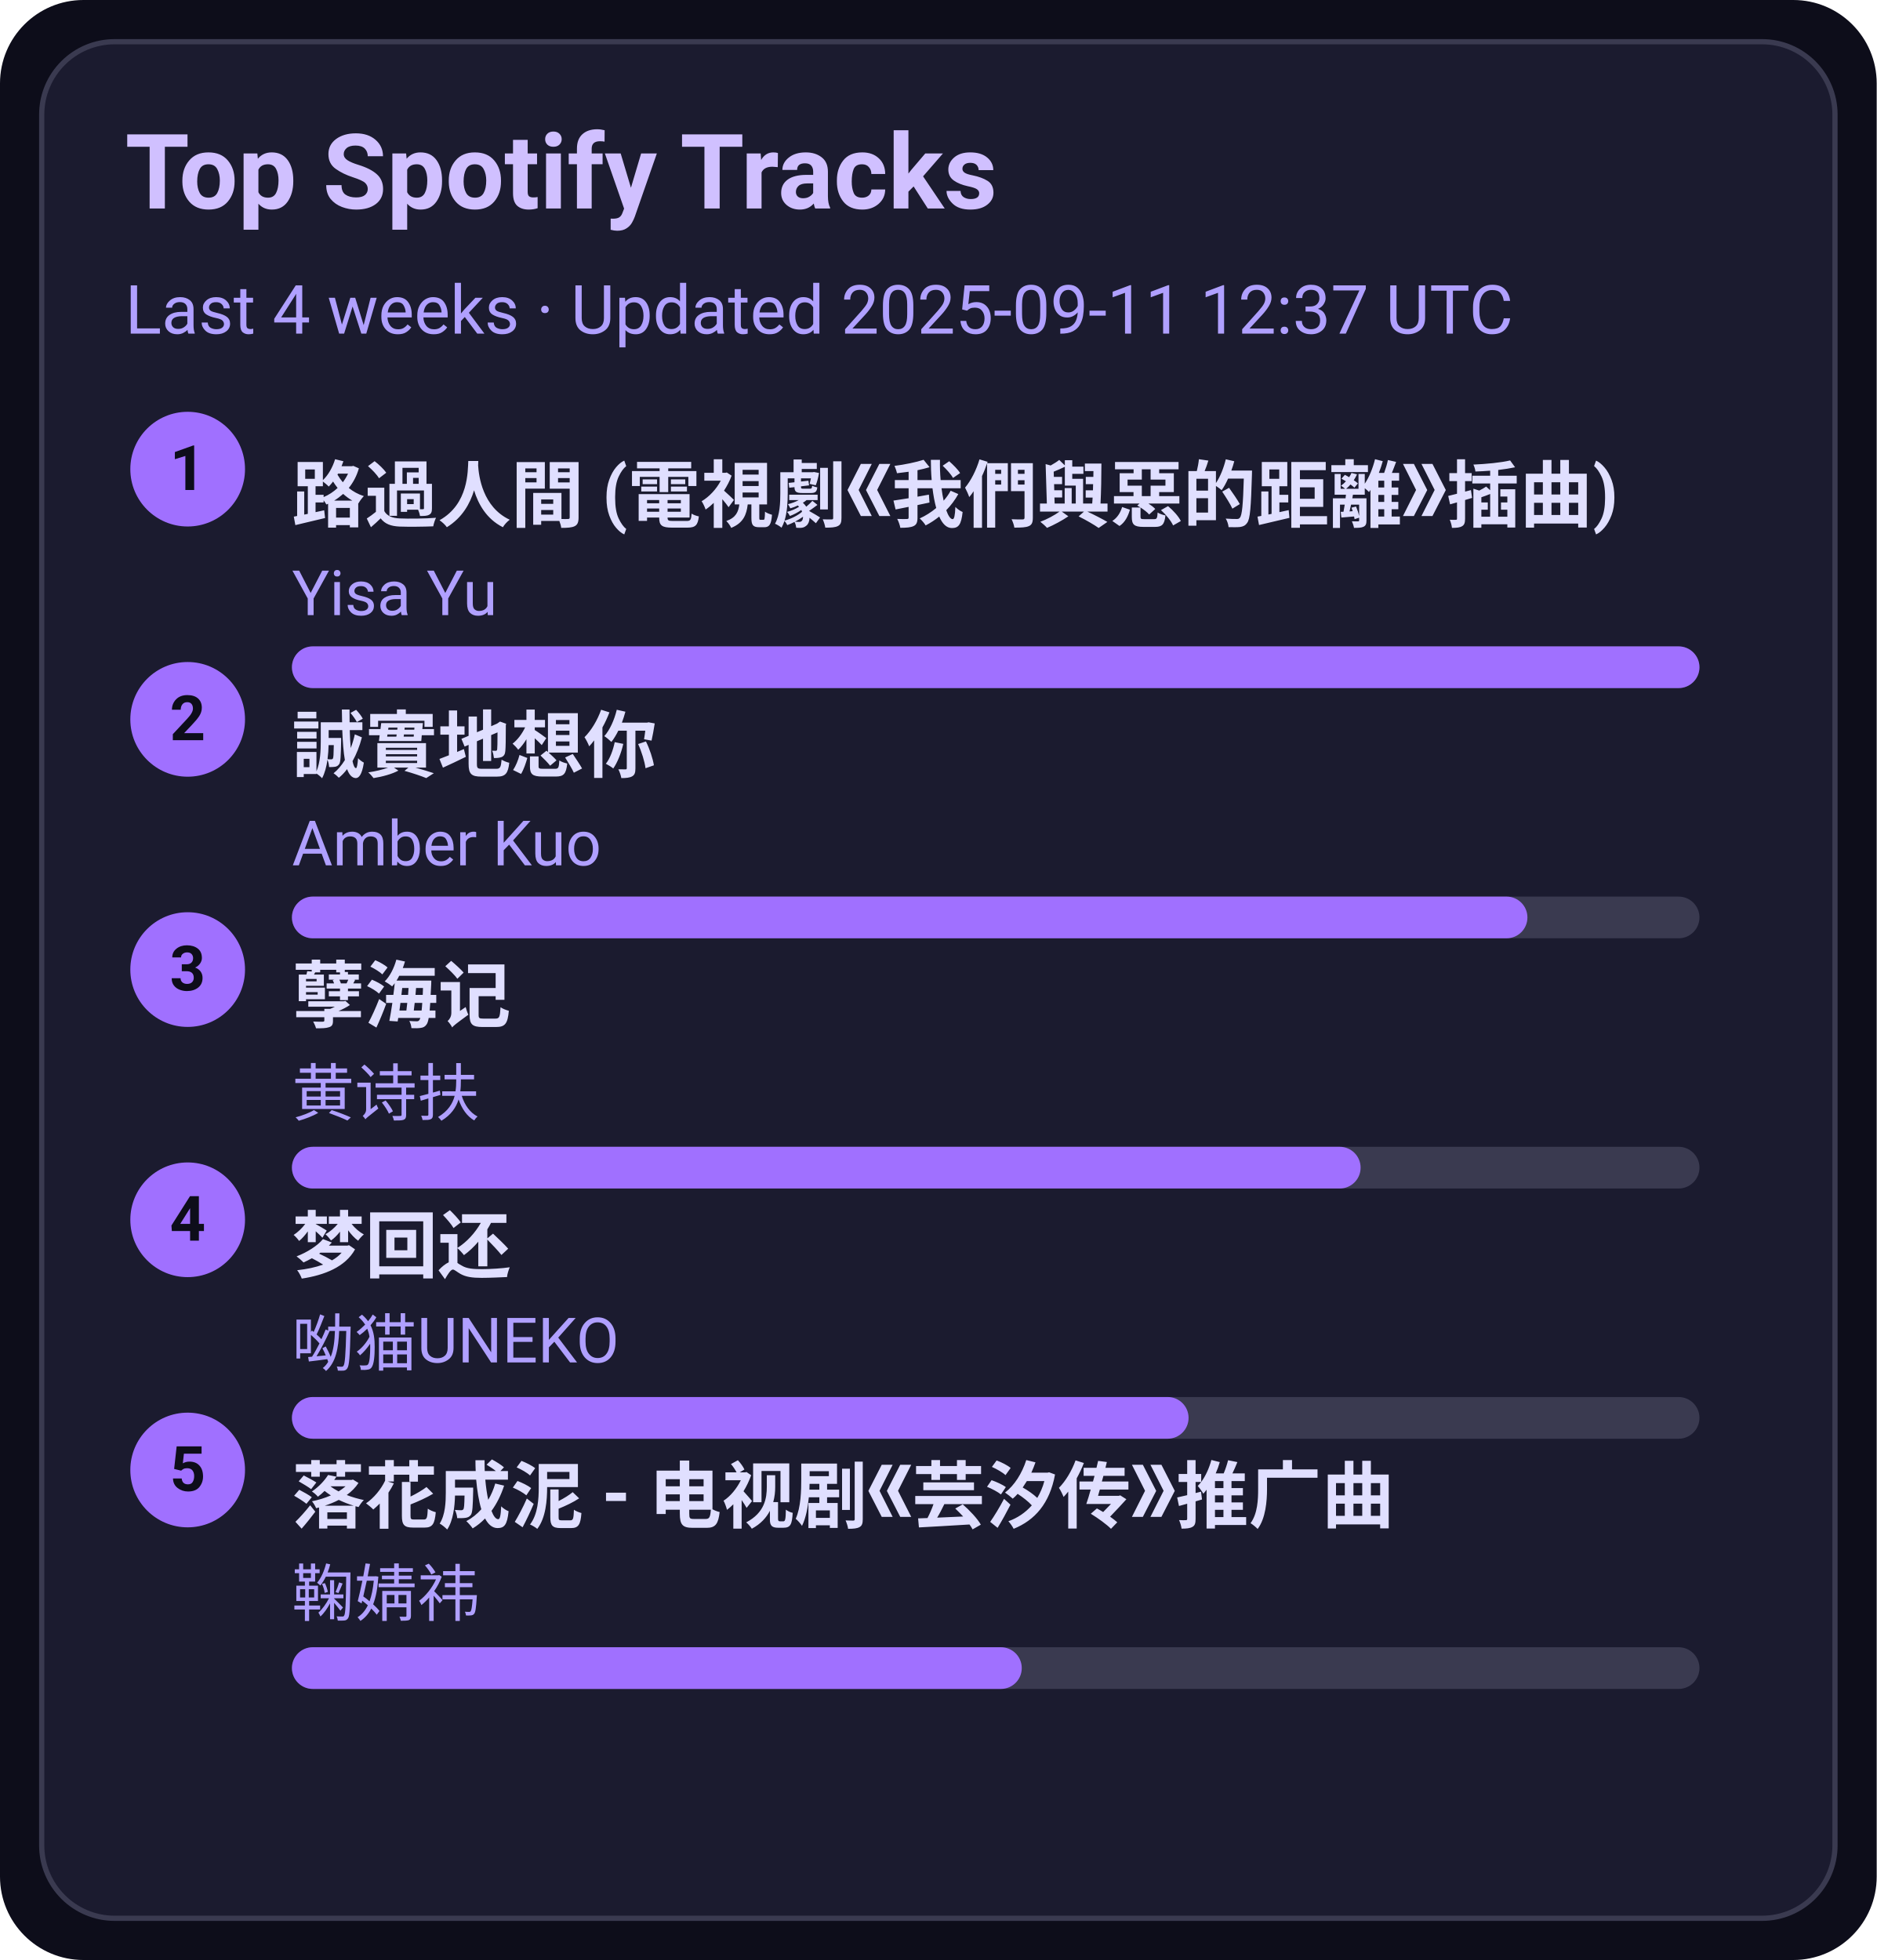
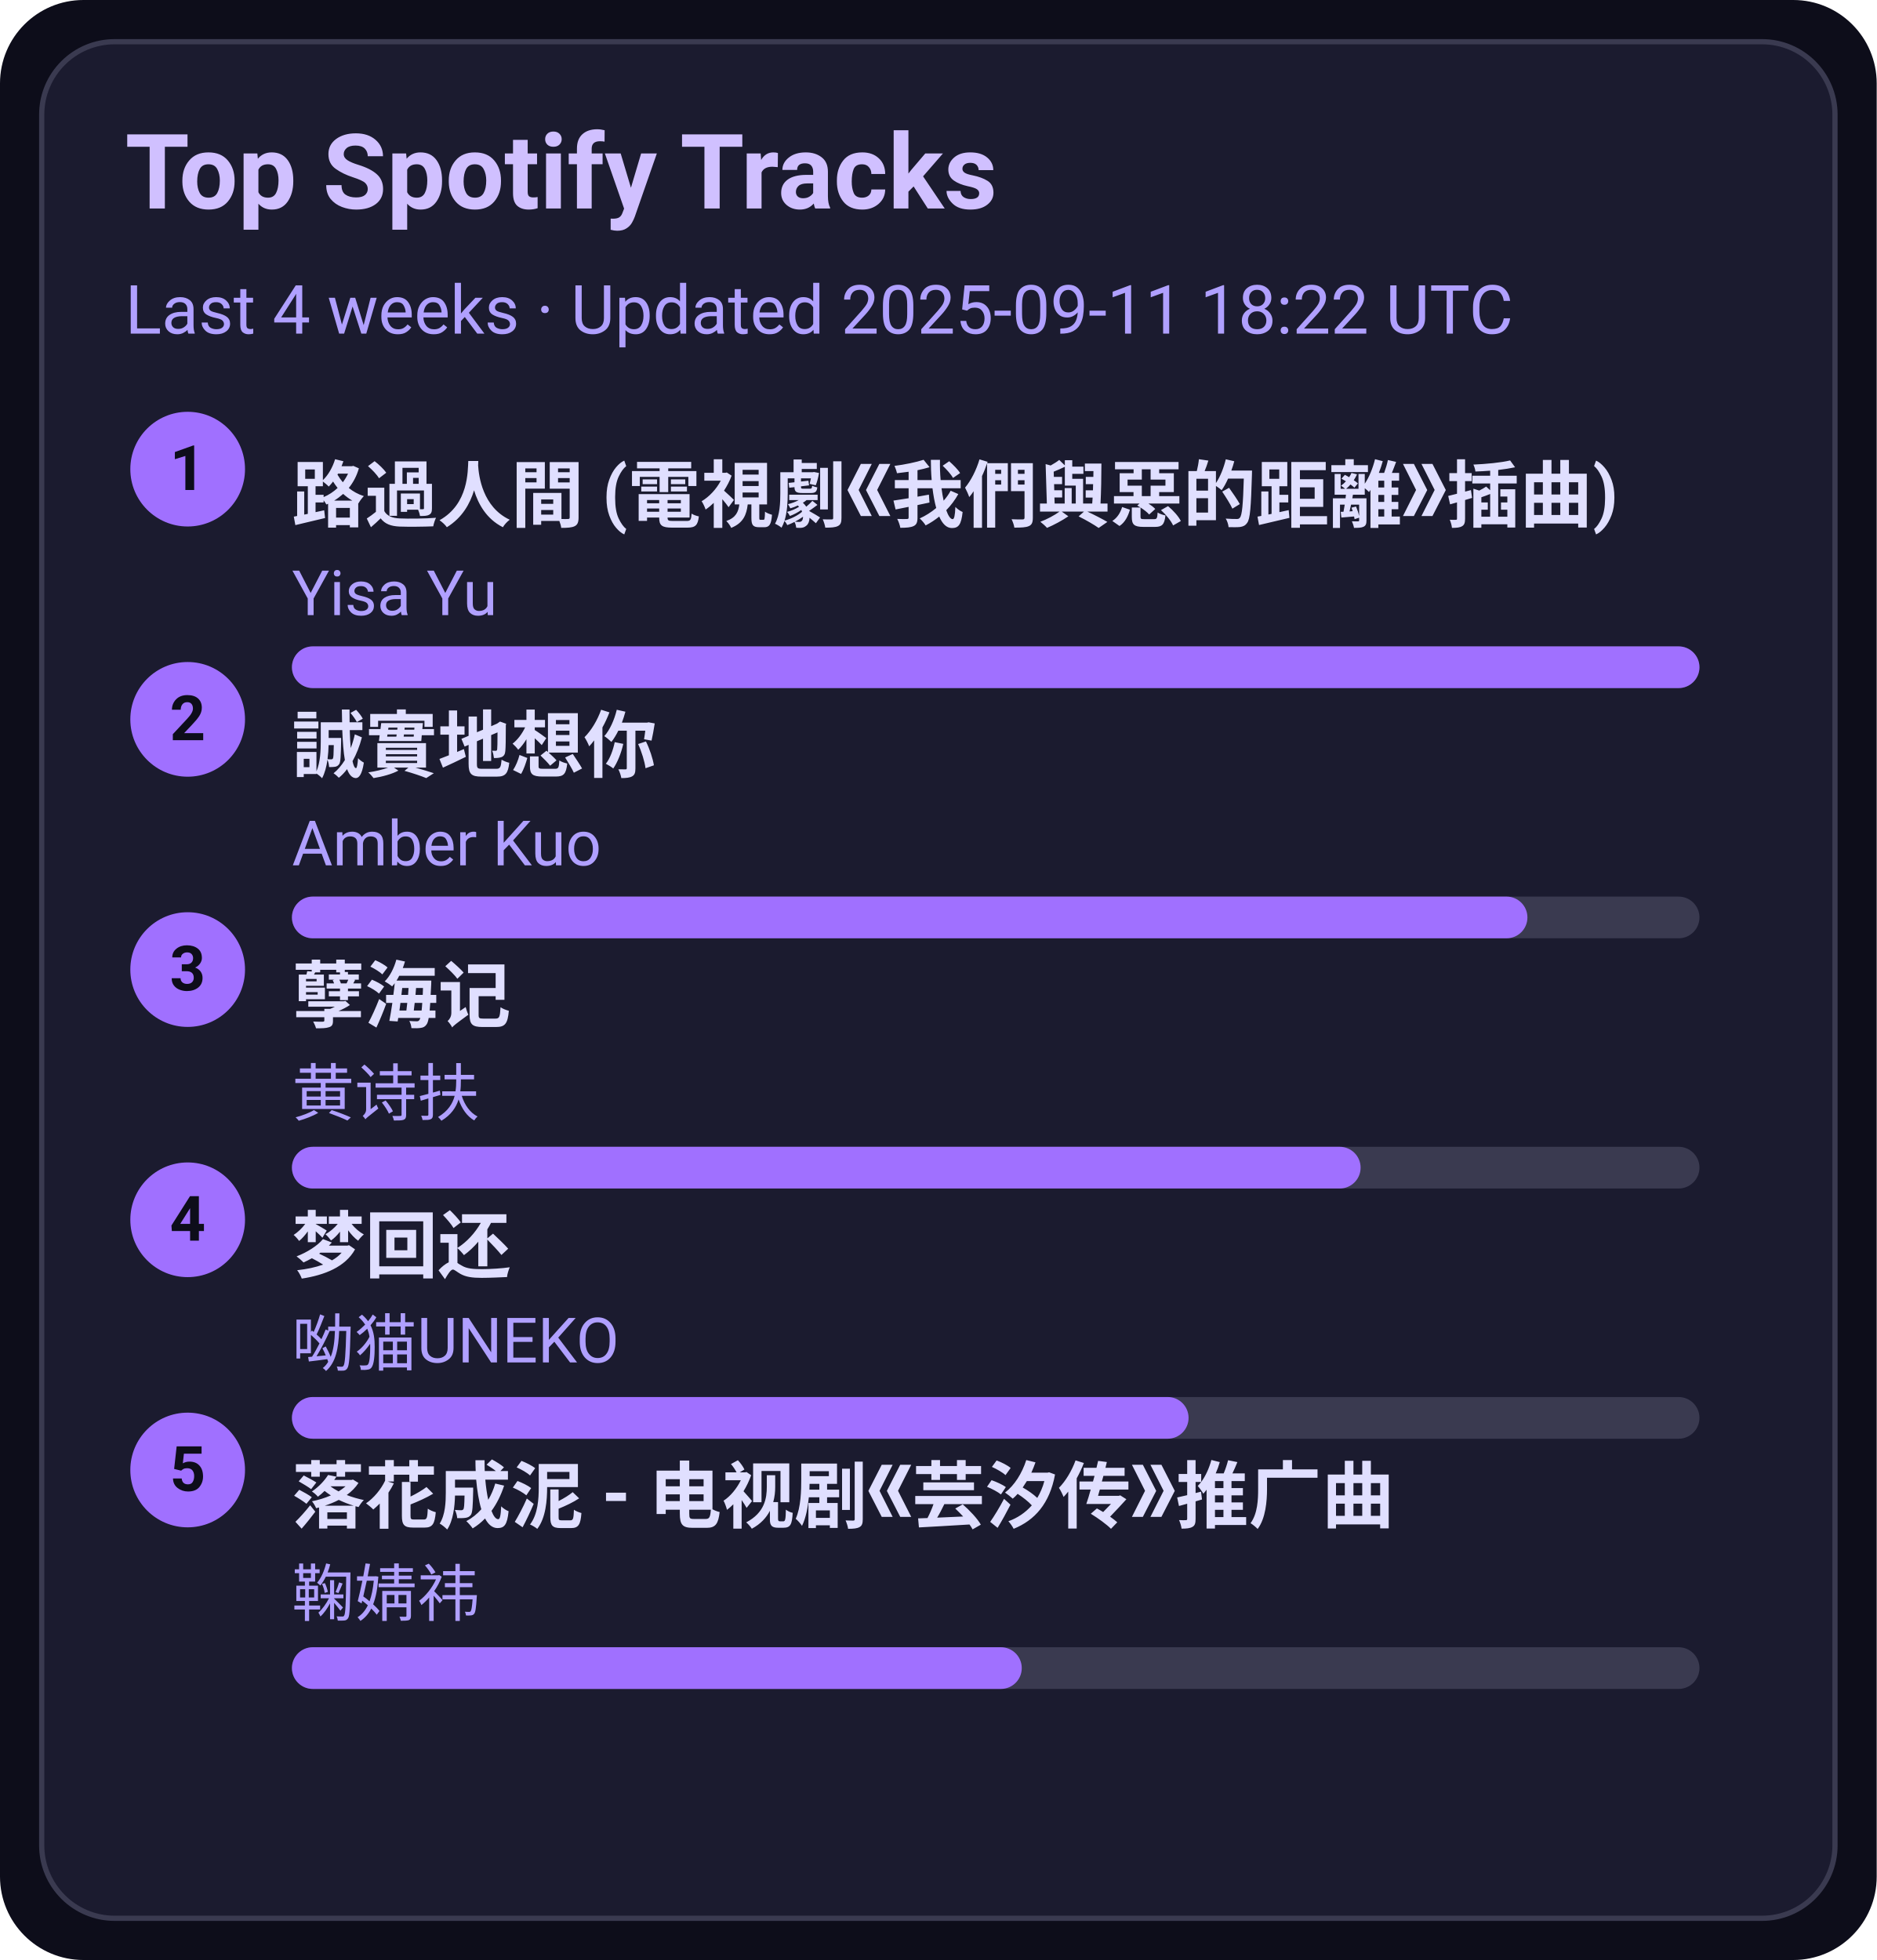
<svg xmlns="http://www.w3.org/2000/svg" width="360" height="376" viewBox="0 0 360 376">
  <style>text{font-family:-apple-system,BlinkMacSystemFont,Segoe UI,Roboto,Ubuntu,Helvetica Neue,Arial,Noto Sans,sans-serif}</style>
  <rect width="360" height="376" rx="16" fill="#0d0d1a" />
  <rect x="8" y="8" width="344" height="360" rx="14" fill="#1b1b2f" stroke="#3a3a50" />
  <text x="24" y="40" font-size="20" fill="#d0c0ff" font-weight="600">Top Spotify Tracks</text>
-   <text x="24" y="64" font-size="13" fill="#b0a0ff">Last 4 weeks · Updated 2025-09-11 12:37 UTC</text>
+   <text x="24" y="64" font-size="13" fill="#b0a0ff">Last 4 weeks · Updated 2025-09-11 18:22 UTC</text>
  <circle cx="36" cy="90" r="11" fill="#a070ff" />
  <text x="36" y="94" text-anchor="middle" font-size="12" fill="#0d0d1a" font-weight="700">1</text>
  <a href="https://open.spotify.com/track/1ZSleGniKMWNrWvK5cGALO" target="_blank" rel="noopener noreferrer">
    <text x="56" y="100" font-size="14" fill="#e0dfff" font-weight="600">路過人間 (電視劇《我們與惡的距離》插曲)</text>
  </a>
  <text x="56" y="118" font-size="12" fill="#b0a0ff">Yisa Yu</text>
  <rect x="56" y="124" width="270" height="8" rx="4" fill="#3a3a50" />
  <rect x="56" y="124" width="270" height="8" rx="4" fill="#a070ff" />
  <circle cx="36" cy="138" r="11" fill="#a070ff" />
  <text x="36" y="142" text-anchor="middle" font-size="12" fill="#0d0d1a" font-weight="700">2</text>
  <a href="https://open.spotify.com/track/1SPZzj8QzOwZoAGKXMGLGJ" target="_blank" rel="noopener noreferrer">
    <text x="56" y="148" font-size="14" fill="#e0dfff" font-weight="600">誠實地想你</text>
  </a>
  <text x="56" y="166" font-size="12" fill="#b0a0ff">Amber Kuo</text>
  <rect x="56" y="172" width="270" height="8" rx="4" fill="#3a3a50" />
  <rect x="56" y="172" width="237" height="8" rx="4" fill="#a070ff" />
  <circle cx="36" cy="186" r="11" fill="#a070ff" />
  <text x="36" y="190" text-anchor="middle" font-size="12" fill="#0d0d1a" font-weight="700">3</text>
  <a href="https://open.spotify.com/track/3eIovUMhirNN6btJbpzNqD" target="_blank" rel="noopener noreferrer">
    <text x="56" y="196" font-size="14" fill="#e0dfff" font-weight="600">孽海记</text>
  </a>
  <text x="56" y="214" font-size="12" fill="#b0a0ff">黄诗扶</text>
  <rect x="56" y="220" width="270" height="8" rx="4" fill="#3a3a50" />
  <rect x="56" y="220" width="205" height="8" rx="4" fill="#a070ff" />
  <circle cx="36" cy="234" r="11" fill="#a070ff" />
  <text x="36" y="238" text-anchor="middle" font-size="12" fill="#0d0d1a" font-weight="700">4</text>
  <a href="https://open.spotify.com/track/6jTK3YxlFysC8g0Ye9tbPK" target="_blank" rel="noopener noreferrer">
    <text x="56" y="244" font-size="14" fill="#e0dfff" font-weight="600">梦回还</text>
  </a>
  <text x="56" y="262" font-size="12" fill="#b0a0ff">呦猫UNEKO</text>
  <rect x="56" y="268" width="270" height="8" rx="4" fill="#3a3a50" />
  <rect x="56" y="268" width="172" height="8" rx="4" fill="#a070ff" />
  <circle cx="36" cy="282" r="11" fill="#a070ff" />
  <text x="36" y="286" text-anchor="middle" font-size="12" fill="#0d0d1a" font-weight="700">5</text>
  <a href="https://open.spotify.com/track/3kOZsJz3crGIWWHeoCNa0O" target="_blank" rel="noopener noreferrer">
    <text x="56" y="292" font-size="14" fill="#e0dfff" font-weight="600">落花成泥 - 电视剧《芸汐传》推广曲</text>
  </a>
  <text x="56" y="310" font-size="12" fill="#b0a0ff">鞠婧祎</text>
  <rect x="56" y="316" width="270" height="8" rx="4" fill="#3a3a50" />
  <rect x="56" y="316" width="140" height="8" rx="4" fill="#a070ff" />
</svg>
